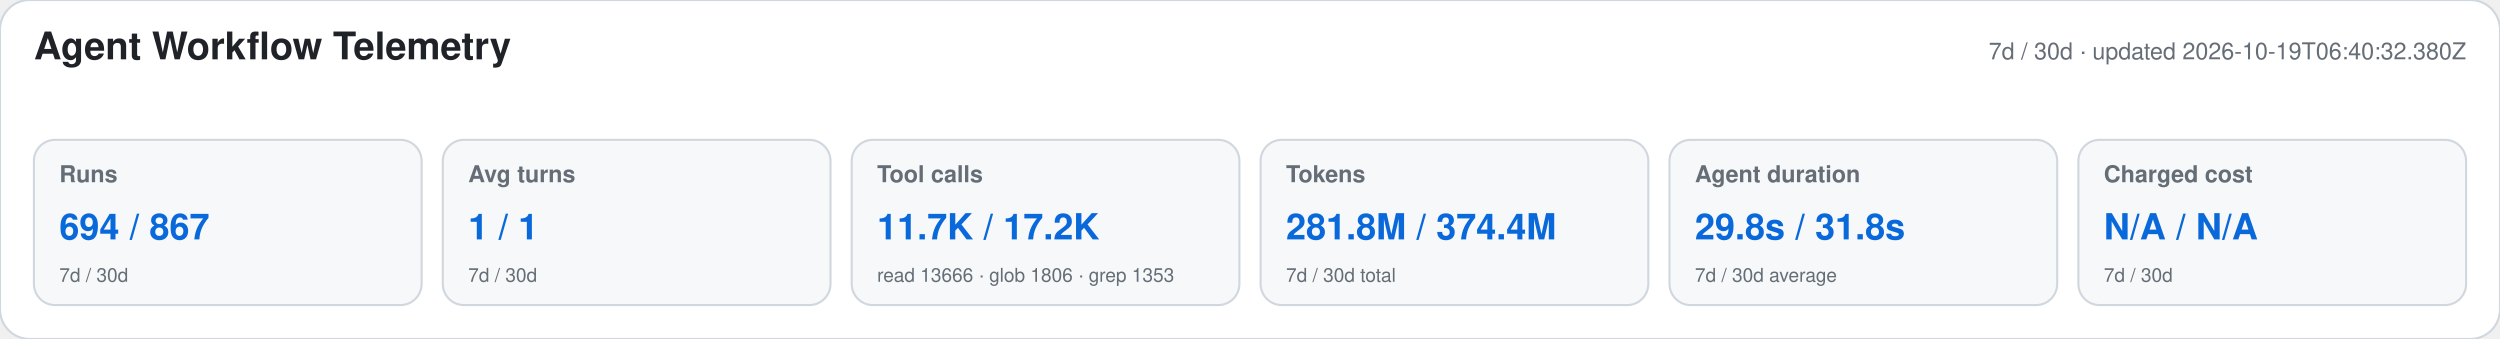
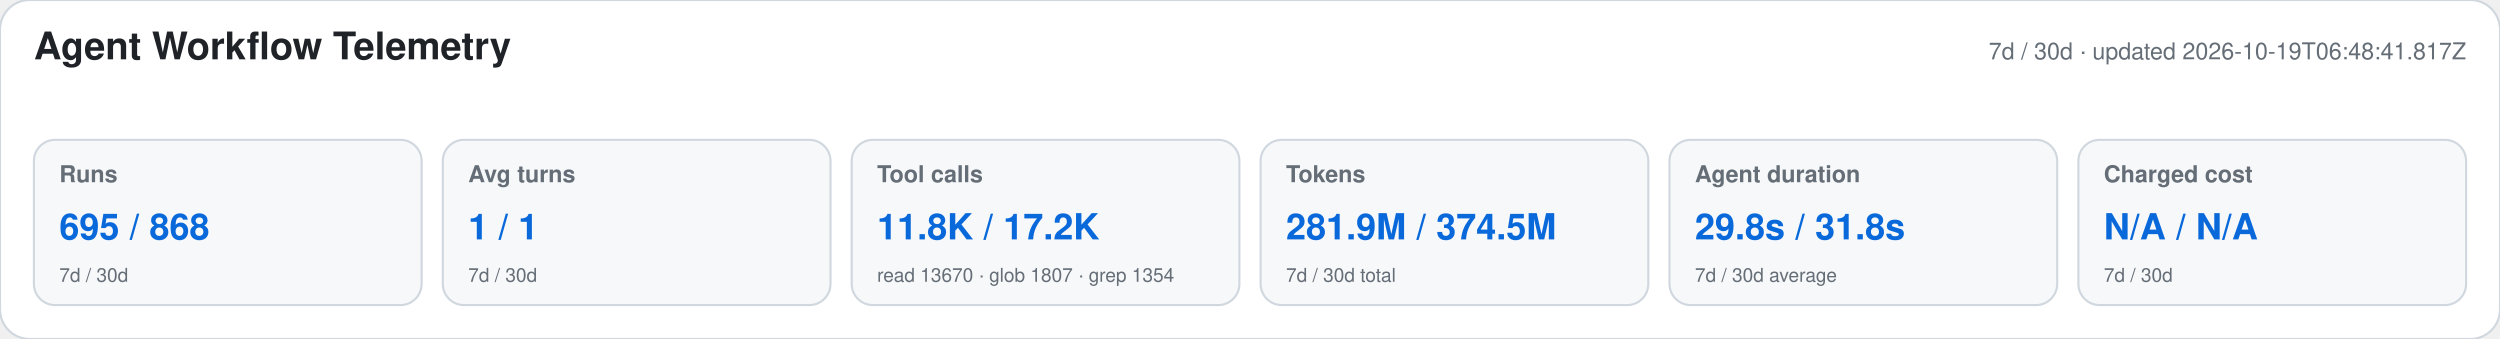
<svg xmlns="http://www.w3.org/2000/svg" width="1180" height="160" viewBox="0 0 1180 160" role="img" aria-labelledby="title desc">
  <style>text{font-family:-apple-system,BlinkMacSystemFont,"Segoe UI",Helvetica,Arial,sans-serif}.heading{font-size:18px;font-weight:650;fill:#1f2328}.meta,.label,.secondary{fill:#656d76}.meta,.label{font-size:11px}.label{font-weight:600}.primary{font-size:17px;font-weight:700;fill:#0969da}.secondary{font-size:9px}</style>
  <rect width="1180" height="160" rx="14" fill="#ffffff" stroke="#d0d7de" />
  <text x="16" y="28" class="heading">Agent Workflow Telemetry</text>
-   <text x="1164" y="28" text-anchor="end" class="meta">7d / 30d · updated 2026-10-19T06:40:32.380Z</text>
+   <text x="1164" y="28" text-anchor="end" class="meta">7d / 30d · updated 2026-10-19T06:48:41.817Z</text>
  <g>
    <rect x="16" y="66" width="183" height="78" rx="10" fill="#f6f8fa" stroke="#d0d7de" />
    <text x="28" y="86" class="label">Runs</text>
-     <text x="28" y="113" class="primary">694 / 867</text>
+     <text x="28" y="113" class="primary">695 / 868</text>
    <text x="28" y="133" class="secondary">7d / 30d</text>
  </g>
  <g>
    <rect x="209" y="66" width="183" height="78" rx="10" fill="#f6f8fa" stroke="#d0d7de" />
    <text x="221" y="86" class="label">Avg turns</text>
    <text x="221" y="113" class="primary">1 / 1</text>
    <text x="221" y="133" class="secondary">7d / 30d</text>
  </g>
  <g>
    <rect x="402" y="66" width="183" height="78" rx="10" fill="#f6f8fa" stroke="#d0d7de" />
    <text x="414" y="86" class="label">Tool calls</text>
-     <text x="414" y="113" class="primary">11.7K / 17.2K</text>
-     <text x="414" y="133" class="secondary">read 13666 · glob 1806 · grep 1353</text>
+     <text x="414" y="113" class="primary">11.8K / 17.2K</text>
+     <text x="414" y="133" class="secondary">read 13670 · glob 1807 · grep 1354</text>
  </g>
  <g>
    <rect x="595" y="66" width="183" height="78" rx="10" fill="#f6f8fa" stroke="#d0d7de" />
    <text x="607" y="86" class="label">Tokens</text>
-     <text x="607" y="113" class="primary">281.8M / 374.4M</text>
+     <text x="607" y="113" class="primary">281.9M / 374.5M</text>
    <text x="607" y="133" class="secondary">7d / 30d total</text>
  </g>
  <g>
    <rect x="788" y="66" width="183" height="78" rx="10" fill="#f6f8fa" stroke="#d0d7de" />
    <text x="800" y="86" class="label">Agent duration</text>
    <text x="800" y="113" class="primary">29.8s / 31.8s</text>
    <text x="800" y="133" class="secondary">7d / 30d average</text>
  </g>
  <g>
    <rect x="981" y="66" width="183" height="78" rx="10" fill="#f6f8fa" stroke="#d0d7de" />
    <text x="993" y="86" class="label">Charged cost</text>
    <text x="993" y="113" class="primary">N/A / N/A</text>
    <text x="993" y="133" class="secondary">7d / 30d</text>
  </g>
</svg>
